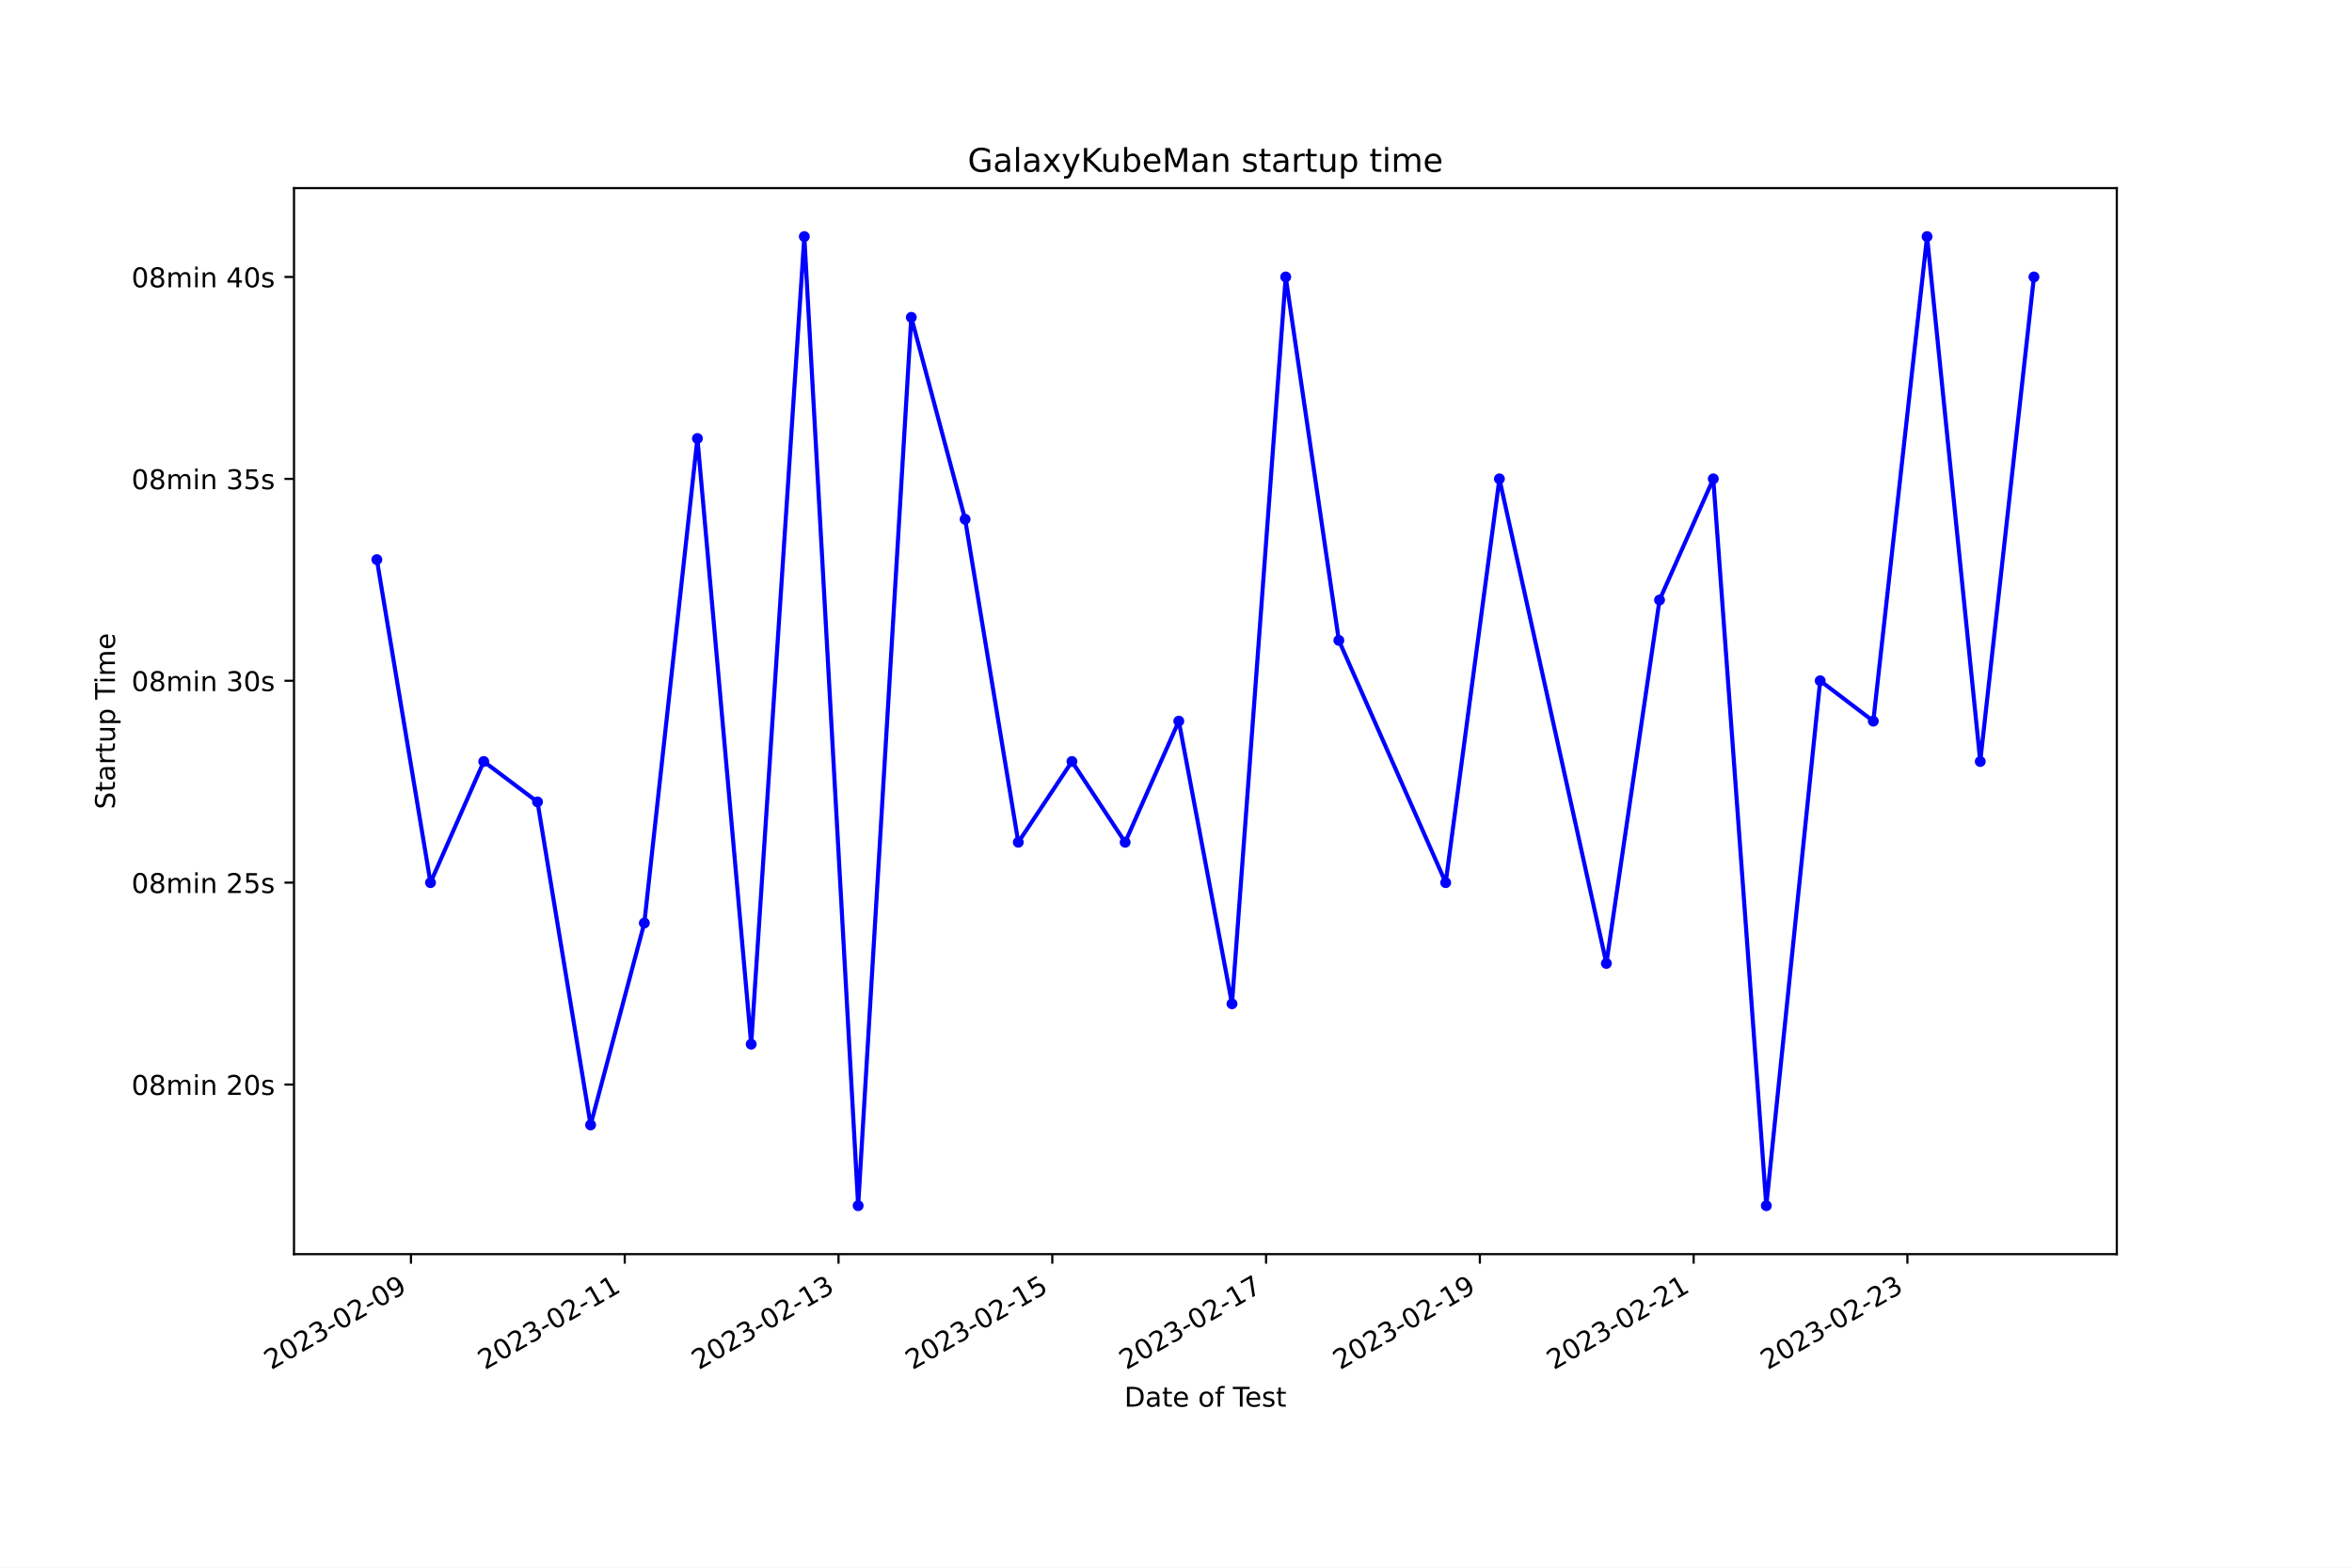
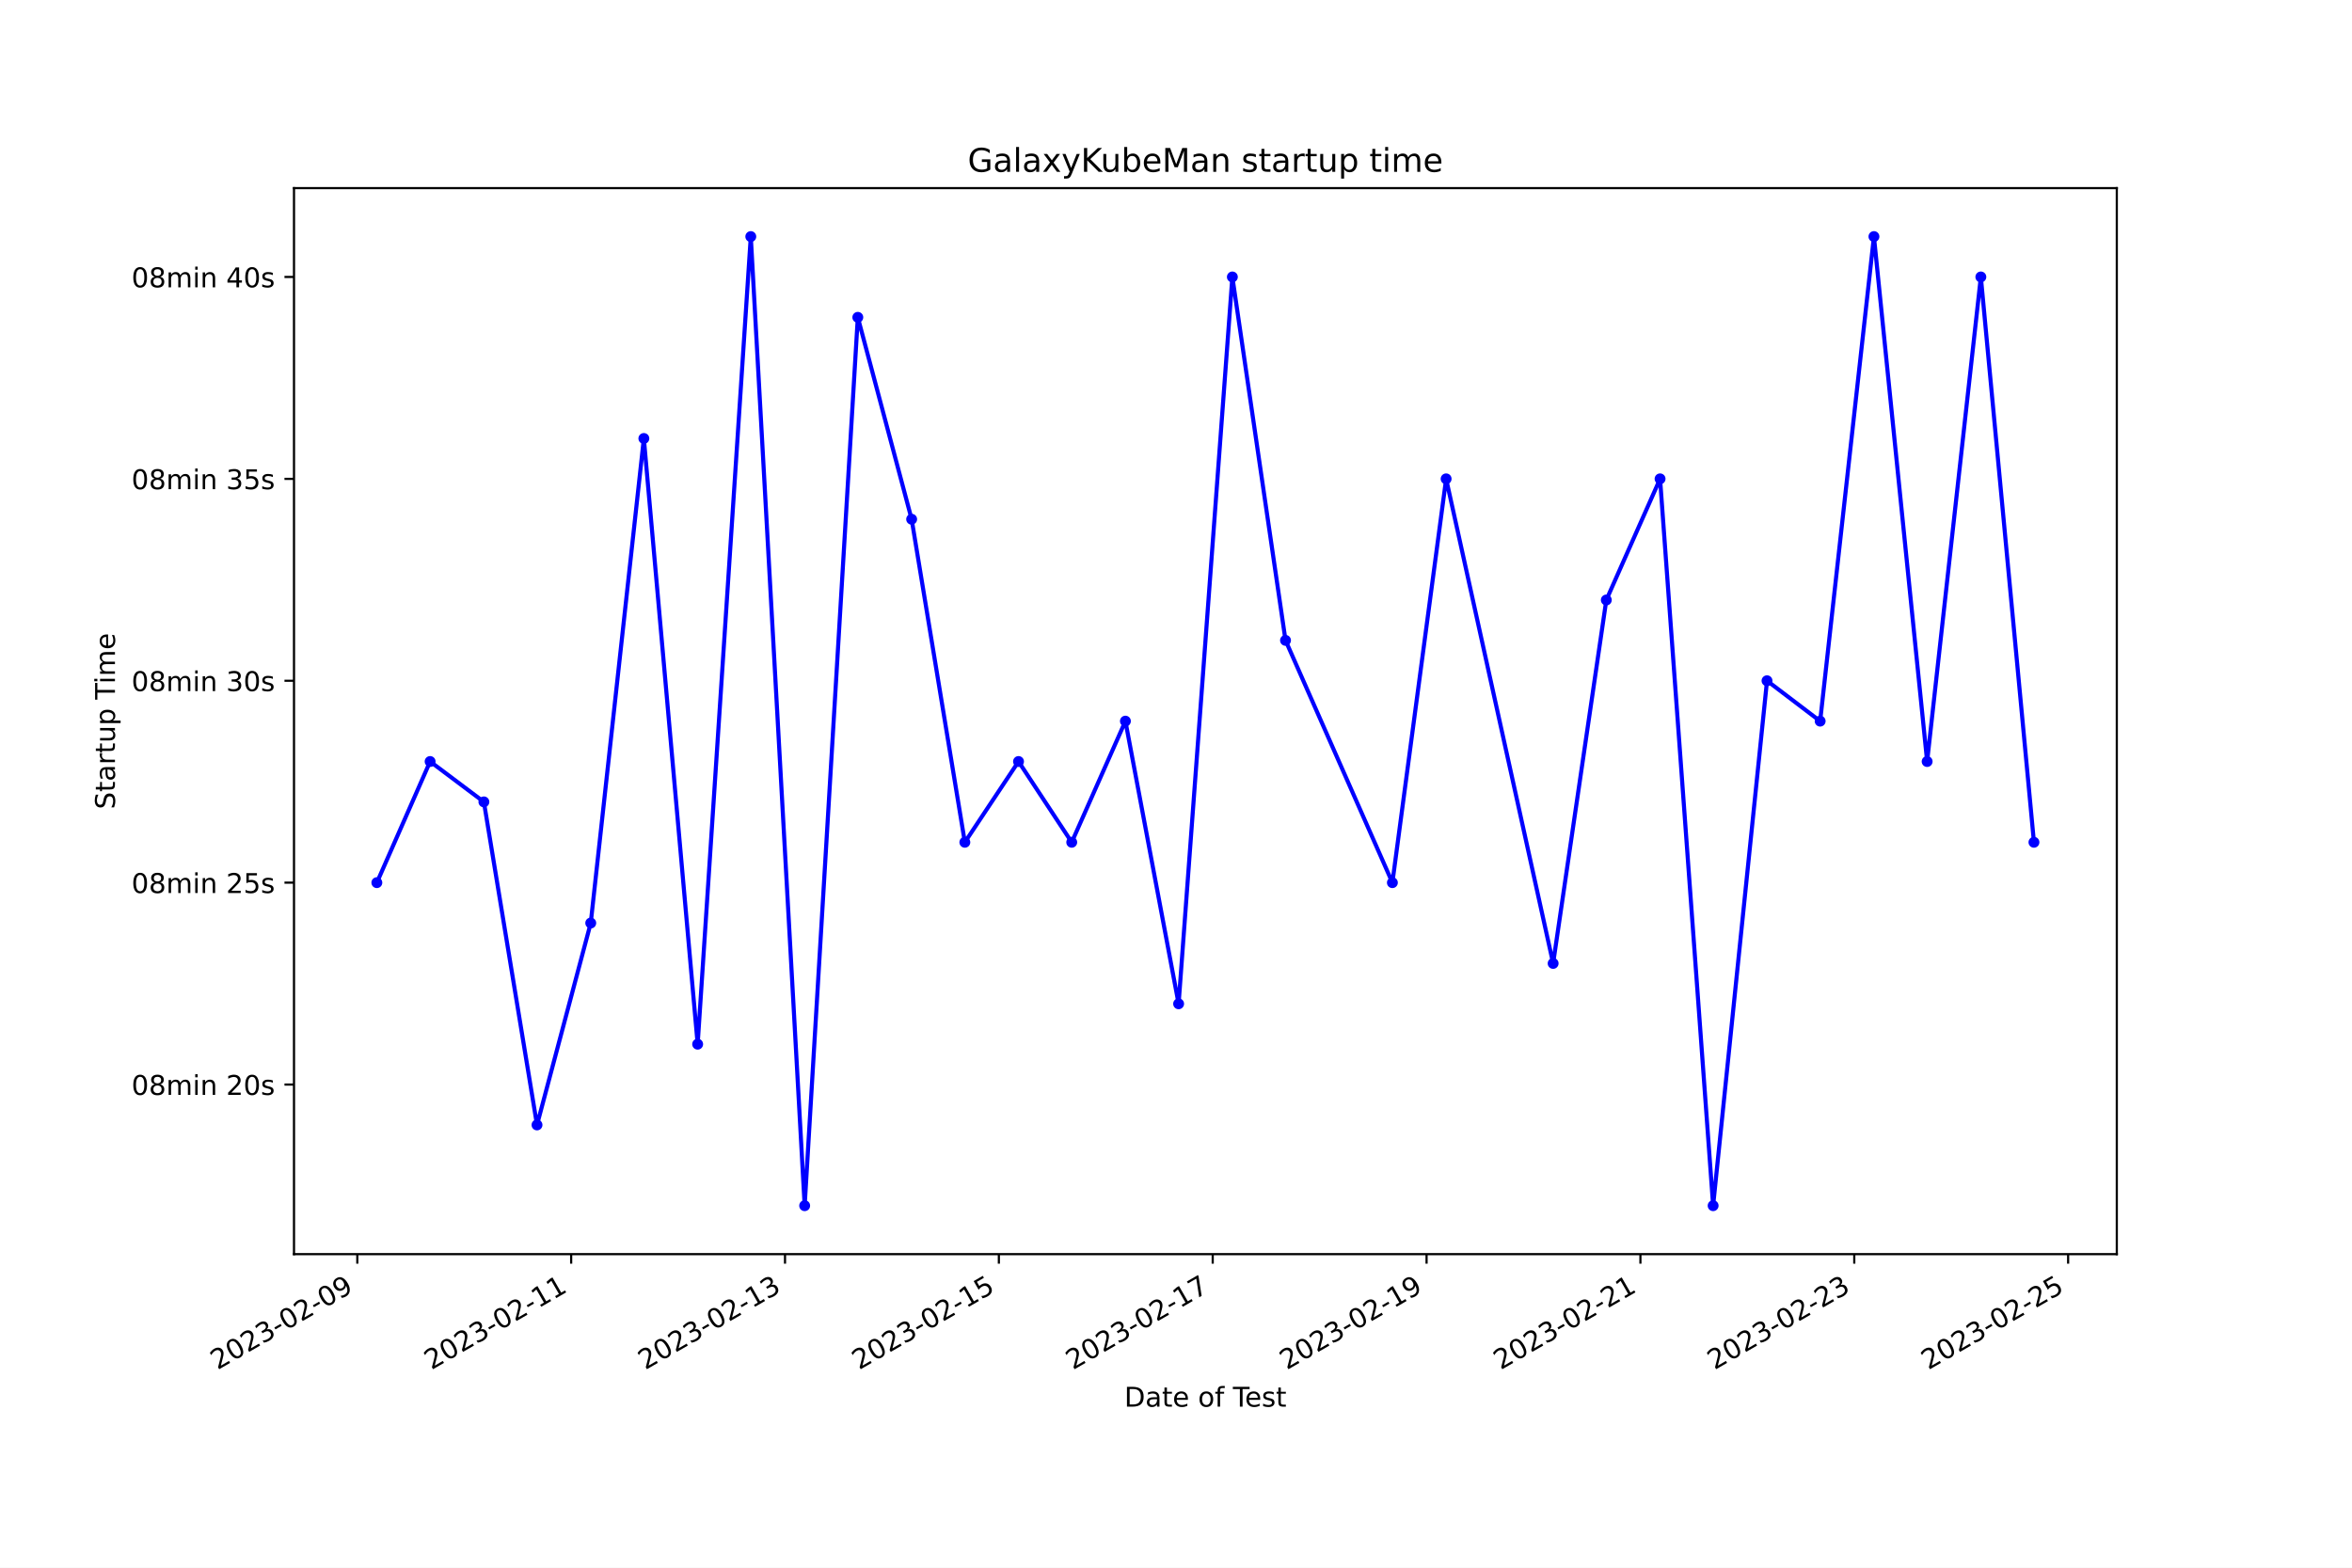
<svg xmlns="http://www.w3.org/2000/svg" xmlns:xlink="http://www.w3.org/1999/xlink" width="864pt" height="576pt" viewBox="0 0 864 576" version="1.1">
  <defs>
    <style type="text/css">*{stroke-linejoin: round; stroke-linecap: butt}</style>
  </defs>
  <g id="figure_1">
    <g id="patch_1">
      <path d="M 0 576  L 864 576  L 864 0  L 0 0  z " style="fill: #ffffff" />
    </g>
    <g id="axes_1">
      <g id="patch_2">
        <path d="M 108 460.8  L 777.6 460.8  L 777.6 69.12  L 108 69.12  z " style="fill: #ffffff" />
      </g>
      <g id="matplotlib.axis_1">
        <g id="xtick_1">
          <g id="line2d_1">
            <defs>
-               <path id="m31e9874e3c" d="M 0 0  L 0 3.5  " style="stroke: #000000; stroke-width: 0.8" />
+               <path id="mf40cdba081" d="M 0 0  L 0 3.5  " style="stroke: #000000; stroke-width: 0.8" />
            </defs>
            <g>
-               <use xlink:href="#m31e9874e3c" x="150.966" y="460.8" style="stroke: #000000; stroke-width: 0.8" />
+               <use xlink:href="#mf40cdba081" x="131.256" y="460.8" style="stroke: #000000; stroke-width: 0.8" />
            </g>
          </g>
          <g id="text_1">
-             <g transform="translate(99.59687 503.4383) rotate(-30) scale(0.1 -0.1)">
+             <g transform="translate(79.88667 503.4383) rotate(-30) scale(0.1 -0.1)">
              <defs>
                <path id="DejaVuSans-32" d="M 1228 531  L 3431 531  L 3431 0  L 469 0  L 469 531  Q 828 903 1448 1529  Q 2069 2156 2228 2338  Q 2531 2678 2651 2914  Q 2772 3150 2772 3378  Q 2772 3750 2511 3984  Q 2250 4219 1831 4219  Q 1534 4219 1204 4116  Q 875 4013 500 3803  L 500 4441  Q 881 4594 1212 4672  Q 1544 4750 1819 4750  Q 2544 4750 2975 4387  Q 3406 4025 3406 3419  Q 3406 3131 3298 2873  Q 3191 2616 2906 2266  Q 2828 2175 2409 1742  Q 1991 1309 1228 531  z " transform="scale(0.015625)" />
                <path id="DejaVuSans-30" d="M 2034 4250  Q 1547 4250 1301 3770  Q 1056 3291 1056 2328  Q 1056 1369 1301 889  Q 1547 409 2034 409  Q 2525 409 2770 889  Q 3016 1369 3016 2328  Q 3016 3291 2770 3770  Q 2525 4250 2034 4250  z M 2034 4750  Q 2819 4750 3233 4129  Q 3647 3509 3647 2328  Q 3647 1150 3233 529  Q 2819 -91 2034 -91  Q 1250 -91 836 529  Q 422 1150 422 2328  Q 422 3509 836 4129  Q 1250 4750 2034 4750  z " transform="scale(0.015625)" />
                <path id="DejaVuSans-33" d="M 2597 2516  Q 3050 2419 3304 2112  Q 3559 1806 3559 1356  Q 3559 666 3084 287  Q 2609 -91 1734 -91  Q 1441 -91 1130 -33  Q 819 25 488 141  L 488 750  Q 750 597 1062 519  Q 1375 441 1716 441  Q 2309 441 2620 675  Q 2931 909 2931 1356  Q 2931 1769 2642 2001  Q 2353 2234 1838 2234  L 1294 2234  L 1294 2753  L 1863 2753  Q 2328 2753 2575 2939  Q 2822 3125 2822 3475  Q 2822 3834 2567 4026  Q 2313 4219 1838 4219  Q 1578 4219 1281 4162  Q 984 4106 628 3988  L 628 4550  Q 988 4650 1302 4700  Q 1616 4750 1894 4750  Q 2613 4750 3031 4423  Q 3450 4097 3450 3541  Q 3450 3153 3228 2886  Q 3006 2619 2597 2516  z " transform="scale(0.015625)" />
                <path id="DejaVuSans-2d" d="M 313 2009  L 1997 2009  L 1997 1497  L 313 1497  L 313 2009  z " transform="scale(0.015625)" />
                <path id="DejaVuSans-39" d="M 703 97  L 703 672  Q 941 559 1184 500  Q 1428 441 1663 441  Q 2288 441 2617 861  Q 2947 1281 2994 2138  Q 2813 1869 2534 1725  Q 2256 1581 1919 1581  Q 1219 1581 811 2004  Q 403 2428 403 3163  Q 403 3881 828 4315  Q 1253 4750 1959 4750  Q 2769 4750 3195 4129  Q 3622 3509 3622 2328  Q 3622 1225 3098 567  Q 2575 -91 1691 -91  Q 1453 -91 1209 -44  Q 966 3 703 97  z M 1959 2075  Q 2384 2075 2632 2365  Q 2881 2656 2881 3163  Q 2881 3666 2632 3958  Q 2384 4250 1959 4250  Q 1534 4250 1286 3958  Q 1038 3666 1038 3163  Q 1038 2656 1286 2365  Q 1534 2075 1959 2075  z " transform="scale(0.015625)" />
              </defs>
              <use xlink:href="#DejaVuSans-32" />
              <use xlink:href="#DejaVuSans-30" x="63.623" />
              <use xlink:href="#DejaVuSans-32" x="127.246" />
              <use xlink:href="#DejaVuSans-33" x="190.869" />
              <use xlink:href="#DejaVuSans-2d" x="254.492" />
              <use xlink:href="#DejaVuSans-30" x="290.576" />
              <use xlink:href="#DejaVuSans-32" x="354.199" />
              <use xlink:href="#DejaVuSans-2d" x="417.822" />
              <use xlink:href="#DejaVuSans-30" x="453.906" />
              <use xlink:href="#DejaVuSans-39" x="517.529" />
            </g>
          </g>
        </g>
        <g id="xtick_2">
          <g id="line2d_2">
            <g>
-               <use xlink:href="#m31e9874e3c" x="229.497" y="460.8" style="stroke: #000000; stroke-width: 0.8" />
+               <use xlink:href="#mf40cdba081" x="209.814" y="460.8" style="stroke: #000000; stroke-width: 0.8" />
            </g>
          </g>
          <g id="text_2">
-             <g transform="translate(178.1278 503.4383) rotate(-30) scale(0.1 -0.1)">
+             <g transform="translate(158.4447 503.4383) rotate(-30) scale(0.1 -0.1)">
              <defs>
                <path id="DejaVuSans-31" d="M 794 531  L 1825 531  L 1825 4091  L 703 3866  L 703 4441  L 1819 4666  L 2450 4666  L 2450 531  L 3481 531  L 3481 0  L 794 0  L 794 531  z " transform="scale(0.015625)" />
              </defs>
              <use xlink:href="#DejaVuSans-32" />
              <use xlink:href="#DejaVuSans-30" x="63.623" />
              <use xlink:href="#DejaVuSans-32" x="127.246" />
              <use xlink:href="#DejaVuSans-33" x="190.869" />
              <use xlink:href="#DejaVuSans-2d" x="254.492" />
              <use xlink:href="#DejaVuSans-30" x="290.576" />
              <use xlink:href="#DejaVuSans-32" x="354.199" />
              <use xlink:href="#DejaVuSans-2d" x="417.822" />
              <use xlink:href="#DejaVuSans-31" x="453.906" />
              <use xlink:href="#DejaVuSans-31" x="517.529" />
            </g>
          </g>
        </g>
        <g id="xtick_3">
          <g id="line2d_3">
            <g>
-               <use xlink:href="#m31e9874e3c" x="308.028" y="460.8" style="stroke: #000000; stroke-width: 0.8" />
+               <use xlink:href="#mf40cdba081" x="288.372" y="460.8" style="stroke: #000000; stroke-width: 0.8" />
            </g>
          </g>
          <g id="text_3">
-             <g transform="translate(256.6588 503.4383) rotate(-30) scale(0.1 -0.1)">
+             <g transform="translate(237.0027 503.4383) rotate(-30) scale(0.1 -0.1)">
              <use xlink:href="#DejaVuSans-32" />
              <use xlink:href="#DejaVuSans-30" x="63.623" />
              <use xlink:href="#DejaVuSans-32" x="127.246" />
              <use xlink:href="#DejaVuSans-33" x="190.869" />
              <use xlink:href="#DejaVuSans-2d" x="254.492" />
              <use xlink:href="#DejaVuSans-30" x="290.576" />
              <use xlink:href="#DejaVuSans-32" x="354.199" />
              <use xlink:href="#DejaVuSans-2d" x="417.822" />
              <use xlink:href="#DejaVuSans-31" x="453.906" />
              <use xlink:href="#DejaVuSans-33" x="517.529" />
            </g>
          </g>
        </g>
        <g id="xtick_4">
          <g id="line2d_4">
            <g>
-               <use xlink:href="#m31e9874e3c" x="386.559" y="460.8" style="stroke: #000000; stroke-width: 0.8" />
+               <use xlink:href="#mf40cdba081" x="366.93" y="460.8" style="stroke: #000000; stroke-width: 0.8" />
            </g>
          </g>
          <g id="text_4">
-             <g transform="translate(335.1898 503.4383) rotate(-30) scale(0.1 -0.1)">
+             <g transform="translate(315.5607 503.4383) rotate(-30) scale(0.1 -0.1)">
              <defs>
                <path id="DejaVuSans-35" d="M 691 4666  L 3169 4666  L 3169 4134  L 1269 4134  L 1269 2991  Q 1406 3038 1543 3061  Q 1681 3084 1819 3084  Q 2600 3084 3056 2656  Q 3513 2228 3513 1497  Q 3513 744 3044 326  Q 2575 -91 1722 -91  Q 1428 -91 1123 -41  Q 819 9 494 109  L 494 744  Q 775 591 1075 516  Q 1375 441 1709 441  Q 2250 441 2565 725  Q 2881 1009 2881 1497  Q 2881 1984 2565 2268  Q 2250 2553 1709 2553  Q 1456 2553 1204 2497  Q 953 2441 691 2322  L 691 4666  z " transform="scale(0.015625)" />
              </defs>
              <use xlink:href="#DejaVuSans-32" />
              <use xlink:href="#DejaVuSans-30" x="63.623" />
              <use xlink:href="#DejaVuSans-32" x="127.246" />
              <use xlink:href="#DejaVuSans-33" x="190.869" />
              <use xlink:href="#DejaVuSans-2d" x="254.492" />
              <use xlink:href="#DejaVuSans-30" x="290.576" />
              <use xlink:href="#DejaVuSans-32" x="354.199" />
              <use xlink:href="#DejaVuSans-2d" x="417.822" />
              <use xlink:href="#DejaVuSans-31" x="453.906" />
              <use xlink:href="#DejaVuSans-35" x="517.529" />
            </g>
          </g>
        </g>
        <g id="xtick_5">
          <g id="line2d_5">
            <g>
-               <use xlink:href="#m31e9874e3c" x="465.09" y="460.8" style="stroke: #000000; stroke-width: 0.8" />
+               <use xlink:href="#mf40cdba081" x="445.488" y="460.8" style="stroke: #000000; stroke-width: 0.8" />
            </g>
          </g>
          <g id="text_5">
-             <g transform="translate(413.7208 503.4383) rotate(-30) scale(0.1 -0.1)">
+             <g transform="translate(394.1187 503.4383) rotate(-30) scale(0.1 -0.1)">
              <defs>
                <path id="DejaVuSans-37" d="M 525 4666  L 3525 4666  L 3525 4397  L 1831 0  L 1172 0  L 2766 4134  L 525 4134  L 525 4666  z " transform="scale(0.015625)" />
              </defs>
              <use xlink:href="#DejaVuSans-32" />
              <use xlink:href="#DejaVuSans-30" x="63.623" />
              <use xlink:href="#DejaVuSans-32" x="127.246" />
              <use xlink:href="#DejaVuSans-33" x="190.869" />
              <use xlink:href="#DejaVuSans-2d" x="254.492" />
              <use xlink:href="#DejaVuSans-30" x="290.576" />
              <use xlink:href="#DejaVuSans-32" x="354.199" />
              <use xlink:href="#DejaVuSans-2d" x="417.822" />
              <use xlink:href="#DejaVuSans-31" x="453.906" />
              <use xlink:href="#DejaVuSans-37" x="517.529" />
            </g>
          </g>
        </g>
        <g id="xtick_6">
          <g id="line2d_6">
            <g>
-               <use xlink:href="#m31e9874e3c" x="543.621" y="460.8" style="stroke: #000000; stroke-width: 0.8" />
+               <use xlink:href="#mf40cdba081" x="524.046" y="460.8" style="stroke: #000000; stroke-width: 0.8" />
            </g>
          </g>
          <g id="text_6">
-             <g transform="translate(492.2517 503.4383) rotate(-30) scale(0.1 -0.1)">
+             <g transform="translate(472.6767 503.4383) rotate(-30) scale(0.1 -0.1)">
              <use xlink:href="#DejaVuSans-32" />
              <use xlink:href="#DejaVuSans-30" x="63.623" />
              <use xlink:href="#DejaVuSans-32" x="127.246" />
              <use xlink:href="#DejaVuSans-33" x="190.869" />
              <use xlink:href="#DejaVuSans-2d" x="254.492" />
              <use xlink:href="#DejaVuSans-30" x="290.576" />
              <use xlink:href="#DejaVuSans-32" x="354.199" />
              <use xlink:href="#DejaVuSans-2d" x="417.822" />
              <use xlink:href="#DejaVuSans-31" x="453.906" />
              <use xlink:href="#DejaVuSans-39" x="517.529" />
            </g>
          </g>
        </g>
        <g id="xtick_7">
          <g id="line2d_7">
            <g>
-               <use xlink:href="#m31e9874e3c" x="622.152" y="460.8" style="stroke: #000000; stroke-width: 0.8" />
+               <use xlink:href="#mf40cdba081" x="602.604" y="460.8" style="stroke: #000000; stroke-width: 0.8" />
            </g>
          </g>
          <g id="text_7">
-             <g transform="translate(570.7827 503.4383) rotate(-30) scale(0.1 -0.1)">
+             <g transform="translate(551.2347 503.4383) rotate(-30) scale(0.1 -0.1)">
              <use xlink:href="#DejaVuSans-32" />
              <use xlink:href="#DejaVuSans-30" x="63.623" />
              <use xlink:href="#DejaVuSans-32" x="127.246" />
              <use xlink:href="#DejaVuSans-33" x="190.869" />
              <use xlink:href="#DejaVuSans-2d" x="254.492" />
              <use xlink:href="#DejaVuSans-30" x="290.576" />
              <use xlink:href="#DejaVuSans-32" x="354.199" />
              <use xlink:href="#DejaVuSans-2d" x="417.822" />
              <use xlink:href="#DejaVuSans-32" x="453.906" />
              <use xlink:href="#DejaVuSans-31" x="517.529" />
            </g>
          </g>
        </g>
        <g id="xtick_8">
          <g id="line2d_8">
            <g>
-               <use xlink:href="#m31e9874e3c" x="700.683" y="460.8" style="stroke: #000000; stroke-width: 0.8" />
+               <use xlink:href="#mf40cdba081" x="681.162" y="460.8" style="stroke: #000000; stroke-width: 0.8" />
            </g>
          </g>
          <g id="text_8">
-             <g transform="translate(649.3137 503.4383) rotate(-30) scale(0.1 -0.1)">
+             <g transform="translate(629.7927 503.4383) rotate(-30) scale(0.1 -0.1)">
              <use xlink:href="#DejaVuSans-32" />
              <use xlink:href="#DejaVuSans-30" x="63.623" />
              <use xlink:href="#DejaVuSans-32" x="127.246" />
              <use xlink:href="#DejaVuSans-33" x="190.869" />
              <use xlink:href="#DejaVuSans-2d" x="254.492" />
              <use xlink:href="#DejaVuSans-30" x="290.576" />
              <use xlink:href="#DejaVuSans-32" x="354.199" />
              <use xlink:href="#DejaVuSans-2d" x="417.822" />
              <use xlink:href="#DejaVuSans-32" x="453.906" />
              <use xlink:href="#DejaVuSans-33" x="517.529" />
            </g>
          </g>
        </g>
-         <g id="text_9">
+         <g id="xtick_9">
+           <g id="line2d_9">
+             <g>
+               <use xlink:href="#mf40cdba081" x="759.72" y="460.8" style="stroke: #000000; stroke-width: 0.8" />
+             </g>
+           </g>
+           <g id="text_9">
+             <g transform="translate(708.3507 503.4383) rotate(-30) scale(0.1 -0.1)">
+               <use xlink:href="#DejaVuSans-32" />
+               <use xlink:href="#DejaVuSans-30" x="63.623" />
+               <use xlink:href="#DejaVuSans-32" x="127.246" />
+               <use xlink:href="#DejaVuSans-33" x="190.869" />
+               <use xlink:href="#DejaVuSans-2d" x="254.492" />
+               <use xlink:href="#DejaVuSans-30" x="290.576" />
+               <use xlink:href="#DejaVuSans-32" x="354.199" />
+               <use xlink:href="#DejaVuSans-2d" x="417.822" />
+               <use xlink:href="#DejaVuSans-32" x="453.906" />
+               <use xlink:href="#DejaVuSans-35" x="517.529" />
+             </g>
+           </g>
+         </g>
+         <g id="text_10">
          <g transform="translate(413.0063 516.8378) scale(0.1 -0.1)">
            <defs>
              <path id="DejaVuSans-44" d="M 1259 4147  L 1259 519  L 2022 519  Q 2988 519 3436 956  Q 3884 1394 3884 2338  Q 3884 3275 3436 3711  Q 2988 4147 2022 4147  L 1259 4147  z M 628 4666  L 1925 4666  Q 3281 4666 3915 4102  Q 4550 3538 4550 2338  Q 4550 1131 3912 565  Q 3275 0 1925 0  L 628 0  L 628 4666  z " transform="scale(0.015625)" />
              <path id="DejaVuSans-61" d="M 2194 1759  Q 1497 1759 1228 1600  Q 959 1441 959 1056  Q 959 750 1161 570  Q 1363 391 1709 391  Q 2188 391 2477 730  Q 2766 1069 2766 1631  L 2766 1759  L 2194 1759  z M 3341 1997  L 3341 0  L 2766 0  L 2766 531  Q 2569 213 2275 61  Q 1981 -91 1556 -91  Q 1019 -91 701 211  Q 384 513 384 1019  Q 384 1609 779 1909  Q 1175 2209 1959 2209  L 2766 2209  L 2766 2266  Q 2766 2663 2505 2880  Q 2244 3097 1772 3097  Q 1472 3097 1187 3025  Q 903 2953 641 2809  L 641 3341  Q 956 3463 1253 3523  Q 1550 3584 1831 3584  Q 2591 3584 2966 3190  Q 3341 2797 3341 1997  z " transform="scale(0.015625)" />
              <path id="DejaVuSans-74" d="M 1172 4494  L 1172 3500  L 2356 3500  L 2356 3053  L 1172 3053  L 1172 1153  Q 1172 725 1289 603  Q 1406 481 1766 481  L 2356 481  L 2356 0  L 1766 0  Q 1100 0 847 248  Q 594 497 594 1153  L 594 3053  L 172 3053  L 172 3500  L 594 3500  L 594 4494  L 1172 4494  z " transform="scale(0.015625)" />
              <path id="DejaVuSans-65" d="M 3597 1894  L 3597 1613  L 953 1613  Q 991 1019 1311 708  Q 1631 397 2203 397  Q 2534 397 2845 478  Q 3156 559 3463 722  L 3463 178  Q 3153 47 2828 -22  Q 2503 -91 2169 -91  Q 1331 -91 842 396  Q 353 884 353 1716  Q 353 2575 817 3079  Q 1281 3584 2069 3584  Q 2775 3584 3186 3129  Q 3597 2675 3597 1894  z M 3022 2063  Q 3016 2534 2758 2815  Q 2500 3097 2075 3097  Q 1594 3097 1305 2825  Q 1016 2553 972 2059  L 3022 2063  z " transform="scale(0.015625)" />
              <path id="DejaVuSans-20" transform="scale(0.015625)" />
              <path id="DejaVuSans-6f" d="M 1959 3097  Q 1497 3097 1228 2736  Q 959 2375 959 1747  Q 959 1119 1226 758  Q 1494 397 1959 397  Q 2419 397 2687 759  Q 2956 1122 2956 1747  Q 2956 2369 2687 2733  Q 2419 3097 1959 3097  z M 1959 3584  Q 2709 3584 3137 3096  Q 3566 2609 3566 1747  Q 3566 888 3137 398  Q 2709 -91 1959 -91  Q 1206 -91 779 398  Q 353 888 353 1747  Q 353 2609 779 3096  Q 1206 3584 1959 3584  z " transform="scale(0.015625)" />
              <path id="DejaVuSans-66" d="M 2375 4863  L 2375 4384  L 1825 4384  Q 1516 4384 1395 4259  Q 1275 4134 1275 3809  L 1275 3500  L 2222 3500  L 2222 3053  L 1275 3053  L 1275 0  L 697 0  L 697 3053  L 147 3053  L 147 3500  L 697 3500  L 697 3744  Q 697 4328 969 4595  Q 1241 4863 1831 4863  L 2375 4863  z " transform="scale(0.015625)" />
              <path id="DejaVuSans-54" d="M -19 4666  L 3928 4666  L 3928 4134  L 2272 4134  L 2272 0  L 1638 0  L 1638 4134  L -19 4134  L -19 4666  z " transform="scale(0.015625)" />
              <path id="DejaVuSans-73" d="M 2834 3397  L 2834 2853  Q 2591 2978 2328 3040  Q 2066 3103 1784 3103  Q 1356 3103 1142 2972  Q 928 2841 928 2578  Q 928 2378 1081 2264  Q 1234 2150 1697 2047  L 1894 2003  Q 2506 1872 2764 1633  Q 3022 1394 3022 966  Q 3022 478 2636 193  Q 2250 -91 1575 -91  Q 1294 -91 989 -36  Q 684 19 347 128  L 347 722  Q 666 556 975 473  Q 1284 391 1588 391  Q 1994 391 2212 530  Q 2431 669 2431 922  Q 2431 1156 2273 1281  Q 2116 1406 1581 1522  L 1381 1569  Q 847 1681 609 1914  Q 372 2147 372 2553  Q 372 3047 722 3315  Q 1072 3584 1716 3584  Q 2034 3584 2315 3537  Q 2597 3491 2834 3397  z " transform="scale(0.015625)" />
            </defs>
            <use xlink:href="#DejaVuSans-44" />
            <use xlink:href="#DejaVuSans-61" x="77.002" />
            <use xlink:href="#DejaVuSans-74" x="138.281" />
            <use xlink:href="#DejaVuSans-65" x="177.49" />
            <use xlink:href="#DejaVuSans-20" x="239.014" />
            <use xlink:href="#DejaVuSans-6f" x="270.801" />
            <use xlink:href="#DejaVuSans-66" x="331.982" />
            <use xlink:href="#DejaVuSans-20" x="367.188" />
            <use xlink:href="#DejaVuSans-54" x="398.975" />
            <use xlink:href="#DejaVuSans-65" x="443.059" />
            <use xlink:href="#DejaVuSans-73" x="504.582" />
            <use xlink:href="#DejaVuSans-74" x="556.682" />
          </g>
        </g>
      </g>
      <g id="matplotlib.axis_2">
        <g id="ytick_1">
-           <g id="line2d_9">
+           <g id="line2d_10">
            <defs>
-               <path id="m815f6b5ebd" d="M 0 0  L -3.5 0  " style="stroke: #000000; stroke-width: 0.8" />
+               <path id="m4cb5de603f" d="M 0 0  L -3.5 0  " style="stroke: #000000; stroke-width: 0.8" />
            </defs>
            <g>
-               <use xlink:href="#m815f6b5ebd" x="108" y="398.487" style="stroke: #000000; stroke-width: 0.8" />
-             </g>
-           </g>
-           <g id="text_10">
+               <use xlink:href="#m4cb5de603f" x="108" y="398.487" style="stroke: #000000; stroke-width: 0.8" />
+             </g>
+           </g>
+           <g id="text_11">
            <g transform="translate(48.30625 402.2865) scale(0.1 -0.1)">
              <defs>
                <path id="DejaVuSans-38" d="M 2034 2216  Q 1584 2216 1326 1975  Q 1069 1734 1069 1313  Q 1069 891 1326 650  Q 1584 409 2034 409  Q 2484 409 2743 651  Q 3003 894 3003 1313  Q 3003 1734 2745 1975  Q 2488 2216 2034 2216  z M 1403 2484  Q 997 2584 770 2862  Q 544 3141 544 3541  Q 544 4100 942 4425  Q 1341 4750 2034 4750  Q 2731 4750 3128 4425  Q 3525 4100 3525 3541  Q 3525 3141 3298 2862  Q 3072 2584 2669 2484  Q 3125 2378 3379 2068  Q 3634 1759 3634 1313  Q 3634 634 3220 271  Q 2806 -91 2034 -91  Q 1263 -91 848 271  Q 434 634 434 1313  Q 434 1759 690 2068  Q 947 2378 1403 2484  z M 1172 3481  Q 1172 3119 1398 2916  Q 1625 2713 2034 2713  Q 2441 2713 2670 2916  Q 2900 3119 2900 3481  Q 2900 3844 2670 4047  Q 2441 4250 2034 4250  Q 1625 4250 1398 4047  Q 1172 3844 1172 3481  z " transform="scale(0.015625)" />
                <path id="DejaVuSans-6d" d="M 3328 2828  Q 3544 3216 3844 3400  Q 4144 3584 4550 3584  Q 5097 3584 5394 3201  Q 5691 2819 5691 2113  L 5691 0  L 5113 0  L 5113 2094  Q 5113 2597 4934 2840  Q 4756 3084 4391 3084  Q 3944 3084 3684 2787  Q 3425 2491 3425 1978  L 3425 0  L 2847 0  L 2847 2094  Q 2847 2600 2669 2842  Q 2491 3084 2119 3084  Q 1678 3084 1418 2786  Q 1159 2488 1159 1978  L 1159 0  L 581 0  L 581 3500  L 1159 3500  L 1159 2956  Q 1356 3278 1631 3431  Q 1906 3584 2284 3584  Q 2666 3584 2933 3390  Q 3200 3197 3328 2828  z " transform="scale(0.015625)" />
                <path id="DejaVuSans-69" d="M 603 3500  L 1178 3500  L 1178 0  L 603 0  L 603 3500  z M 603 4863  L 1178 4863  L 1178 4134  L 603 4134  L 603 4863  z " transform="scale(0.015625)" />
                <path id="DejaVuSans-6e" d="M 3513 2113  L 3513 0  L 2938 0  L 2938 2094  Q 2938 2591 2744 2837  Q 2550 3084 2163 3084  Q 1697 3084 1428 2787  Q 1159 2491 1159 1978  L 1159 0  L 581 0  L 581 3500  L 1159 3500  L 1159 2956  Q 1366 3272 1645 3428  Q 1925 3584 2291 3584  Q 2894 3584 3203 3211  Q 3513 2838 3513 2113  z " transform="scale(0.015625)" />
              </defs>
              <use xlink:href="#DejaVuSans-30" />
              <use xlink:href="#DejaVuSans-38" x="63.623" />
              <use xlink:href="#DejaVuSans-6d" x="127.246" />
              <use xlink:href="#DejaVuSans-69" x="224.658" />
              <use xlink:href="#DejaVuSans-6e" x="252.441" />
              <use xlink:href="#DejaVuSans-20" x="315.82" />
              <use xlink:href="#DejaVuSans-32" x="347.607" />
              <use xlink:href="#DejaVuSans-30" x="411.23" />
              <use xlink:href="#DejaVuSans-73" x="474.854" />
            </g>
          </g>
        </g>
        <g id="ytick_2">
-           <g id="line2d_10">
-             <g>
-               <use xlink:href="#m815f6b5ebd" x="108" y="324.305" style="stroke: #000000; stroke-width: 0.8" />
-             </g>
-           </g>
-           <g id="text_11">
+           <g id="line2d_11">
+             <g>
+               <use xlink:href="#m4cb5de603f" x="108" y="324.305" style="stroke: #000000; stroke-width: 0.8" />
+             </g>
+           </g>
+           <g id="text_12">
            <g transform="translate(48.30625 328.1047) scale(0.1 -0.1)">
              <use xlink:href="#DejaVuSans-30" />
              <use xlink:href="#DejaVuSans-38" x="63.623" />
              <use xlink:href="#DejaVuSans-6d" x="127.246" />
              <use xlink:href="#DejaVuSans-69" x="224.658" />
              <use xlink:href="#DejaVuSans-6e" x="252.441" />
              <use xlink:href="#DejaVuSans-20" x="315.82" />
              <use xlink:href="#DejaVuSans-32" x="347.607" />
              <use xlink:href="#DejaVuSans-35" x="411.23" />
              <use xlink:href="#DejaVuSans-73" x="474.854" />
            </g>
          </g>
        </g>
        <g id="ytick_3">
-           <g id="line2d_11">
-             <g>
-               <use xlink:href="#m815f6b5ebd" x="108" y="250.124" style="stroke: #000000; stroke-width: 0.8" />
-             </g>
-           </g>
-           <g id="text_12">
+           <g id="line2d_12">
+             <g>
+               <use xlink:href="#m4cb5de603f" x="108" y="250.124" style="stroke: #000000; stroke-width: 0.8" />
+             </g>
+           </g>
+           <g id="text_13">
            <g transform="translate(48.30625 253.9228) scale(0.1 -0.1)">
              <use xlink:href="#DejaVuSans-30" />
              <use xlink:href="#DejaVuSans-38" x="63.623" />
              <use xlink:href="#DejaVuSans-6d" x="127.246" />
              <use xlink:href="#DejaVuSans-69" x="224.658" />
              <use xlink:href="#DejaVuSans-6e" x="252.441" />
              <use xlink:href="#DejaVuSans-20" x="315.82" />
              <use xlink:href="#DejaVuSans-33" x="347.607" />
              <use xlink:href="#DejaVuSans-30" x="411.23" />
              <use xlink:href="#DejaVuSans-73" x="474.854" />
            </g>
          </g>
        </g>
        <g id="ytick_4">
-           <g id="line2d_12">
-             <g>
-               <use xlink:href="#m815f6b5ebd" x="108" y="175.942" style="stroke: #000000; stroke-width: 0.8" />
-             </g>
-           </g>
-           <g id="text_13">
+           <g id="line2d_13">
+             <g>
+               <use xlink:href="#m4cb5de603f" x="108" y="175.942" style="stroke: #000000; stroke-width: 0.8" />
+             </g>
+           </g>
+           <g id="text_14">
            <g transform="translate(48.30625 179.741) scale(0.1 -0.1)">
              <use xlink:href="#DejaVuSans-30" />
              <use xlink:href="#DejaVuSans-38" x="63.623" />
              <use xlink:href="#DejaVuSans-6d" x="127.246" />
              <use xlink:href="#DejaVuSans-69" x="224.658" />
              <use xlink:href="#DejaVuSans-6e" x="252.441" />
              <use xlink:href="#DejaVuSans-20" x="315.82" />
              <use xlink:href="#DejaVuSans-33" x="347.607" />
              <use xlink:href="#DejaVuSans-35" x="411.23" />
              <use xlink:href="#DejaVuSans-73" x="474.854" />
            </g>
          </g>
        </g>
        <g id="ytick_5">
-           <g id="line2d_13">
-             <g>
-               <use xlink:href="#m815f6b5ebd" x="108" y="101.76" style="stroke: #000000; stroke-width: 0.8" />
-             </g>
-           </g>
-           <g id="text_14">
+           <g id="line2d_14">
+             <g>
+               <use xlink:href="#m4cb5de603f" x="108" y="101.76" style="stroke: #000000; stroke-width: 0.8" />
+             </g>
+           </g>
+           <g id="text_15">
            <g transform="translate(48.30625 105.5592) scale(0.1 -0.1)">
              <defs>
                <path id="DejaVuSans-34" d="M 2419 4116  L 825 1625  L 2419 1625  L 2419 4116  z M 2253 4666  L 3047 4666  L 3047 1625  L 3713 1625  L 3713 1100  L 3047 1100  L 3047 0  L 2419 0  L 2419 1100  L 313 1100  L 313 1709  L 2253 4666  z " transform="scale(0.015625)" />
              </defs>
              <use xlink:href="#DejaVuSans-30" />
              <use xlink:href="#DejaVuSans-38" x="63.623" />
              <use xlink:href="#DejaVuSans-6d" x="127.246" />
              <use xlink:href="#DejaVuSans-69" x="224.658" />
              <use xlink:href="#DejaVuSans-6e" x="252.441" />
              <use xlink:href="#DejaVuSans-20" x="315.82" />
              <use xlink:href="#DejaVuSans-34" x="347.607" />
              <use xlink:href="#DejaVuSans-30" x="411.23" />
              <use xlink:href="#DejaVuSans-73" x="474.854" />
            </g>
          </g>
        </g>
-         <g id="text_15">
+         <g id="text_16">
          <g transform="translate(42.22656 297.3397) rotate(-90) scale(0.1 -0.1)">
            <defs>
              <path id="DejaVuSans-53" d="M 3425 4513  L 3425 3897  Q 3066 4069 2747 4153  Q 2428 4238 2131 4238  Q 1616 4238 1336 4038  Q 1056 3838 1056 3469  Q 1056 3159 1242 3001  Q 1428 2844 1947 2747  L 2328 2669  Q 3034 2534 3370 2195  Q 3706 1856 3706 1288  Q 3706 609 3251 259  Q 2797 -91 1919 -91  Q 1588 -91 1214 -16  Q 841 59 441 206  L 441 856  Q 825 641 1194 531  Q 1563 422 1919 422  Q 2459 422 2753 634  Q 3047 847 3047 1241  Q 3047 1584 2836 1778  Q 2625 1972 2144 2069  L 1759 2144  Q 1053 2284 737 2584  Q 422 2884 422 3419  Q 422 4038 858 4394  Q 1294 4750 2059 4750  Q 2388 4750 2728 4690  Q 3069 4631 3425 4513  z " transform="scale(0.015625)" />
              <path id="DejaVuSans-72" d="M 2631 2963  Q 2534 3019 2420 3045  Q 2306 3072 2169 3072  Q 1681 3072 1420 2755  Q 1159 2438 1159 1844  L 1159 0  L 581 0  L 581 3500  L 1159 3500  L 1159 2956  Q 1341 3275 1631 3429  Q 1922 3584 2338 3584  Q 2397 3584 2469 3576  Q 2541 3569 2628 3553  L 2631 2963  z " transform="scale(0.015625)" />
              <path id="DejaVuSans-75" d="M 544 1381  L 544 3500  L 1119 3500  L 1119 1403  Q 1119 906 1312 657  Q 1506 409 1894 409  Q 2359 409 2629 706  Q 2900 1003 2900 1516  L 2900 3500  L 3475 3500  L 3475 0  L 2900 0  L 2900 538  Q 2691 219 2414 64  Q 2138 -91 1772 -91  Q 1169 -91 856 284  Q 544 659 544 1381  z M 1991 3584  L 1991 3584  z " transform="scale(0.015625)" />
              <path id="DejaVuSans-70" d="M 1159 525  L 1159 -1331  L 581 -1331  L 581 3500  L 1159 3500  L 1159 2969  Q 1341 3281 1617 3432  Q 1894 3584 2278 3584  Q 2916 3584 3314 3078  Q 3713 2572 3713 1747  Q 3713 922 3314 415  Q 2916 -91 2278 -91  Q 1894 -91 1617 61  Q 1341 213 1159 525  z M 3116 1747  Q 3116 2381 2855 2742  Q 2594 3103 2138 3103  Q 1681 3103 1420 2742  Q 1159 2381 1159 1747  Q 1159 1113 1420 752  Q 1681 391 2138 391  Q 2594 391 2855 752  Q 3116 1113 3116 1747  z " transform="scale(0.015625)" />
            </defs>
            <use xlink:href="#DejaVuSans-53" />
            <use xlink:href="#DejaVuSans-74" x="63.477" />
            <use xlink:href="#DejaVuSans-61" x="102.686" />
            <use xlink:href="#DejaVuSans-72" x="163.965" />
            <use xlink:href="#DejaVuSans-74" x="205.078" />
            <use xlink:href="#DejaVuSans-75" x="244.287" />
            <use xlink:href="#DejaVuSans-70" x="307.666" />
            <use xlink:href="#DejaVuSans-20" x="371.143" />
            <use xlink:href="#DejaVuSans-54" x="402.93" />
            <use xlink:href="#DejaVuSans-69" x="460.889" />
            <use xlink:href="#DejaVuSans-6d" x="488.672" />
            <use xlink:href="#DejaVuSans-65" x="586.084" />
          </g>
        </g>
      </g>
-       <g id="line2d_14">
-         <path d="M 747.164 101.76  L 727.44 279.796  L 707.903 86.924  L 688.154 264.96  L 668.639 250.124  L 648.851 442.996  L 629.369 175.942  L 609.627 220.451  L 590.098 353.978  L 550.805 175.942  L 531.068 324.305  L 491.823 235.287  L 472.304 101.76  L 452.567 368.815  L 433.03 264.96  L 413.319 309.469  L 393.777 279.796  L 374.067 309.469  L 354.53 190.778  L 334.761 116.596  L 315.245 442.996  L 295.461 86.924  L 275.949 383.651  L 256.193 161.105  L 236.69 339.142  L 216.956 413.324  L 197.448 294.633  L 177.705 279.796  L 158.144 324.305  L 138.436 205.615  " clip-path="url(#pd084db45ce)" style="fill: none; stroke: #0000ff; stroke-width: 1.5; stroke-linecap: square" />
+       <g id="line2d_15">
+         <path d="M 747.164 309.469  L 727.659 101.76  L 707.929 279.796  L 688.385 86.924  L 668.629 264.96  L 649.107 250.124  L 629.313 442.996  L 609.823 175.942  L 590.075 220.451  L 570.539 353.978  L 531.232 175.942  L 511.489 324.305  L 472.23 235.287  L 452.705 101.76  L 432.961 368.815  L 413.417 264.96  L 393.699 309.469  L 374.151 279.796  L 354.433 309.469  L 334.89 190.778  L 315.114 116.596  L 295.591 442.996  L 275.801 86.924  L 256.282 383.651  L 236.519 161.105  L 217.009 339.142  L 197.269 413.324  L 177.754 294.633  L 158.004 279.796  L 138.436 324.305  " clip-path="url(#pf860424b9f)" style="fill: none; stroke: #0000ff; stroke-width: 1.5; stroke-linecap: square" />
        <defs>
-           <path id="m9c1c949fdb" d="M 0 1.5  C 0.398 1.5 0.779 1.342 1.061 1.061  C 1.342 0.779 1.5 0.398 1.5 0  C 1.5 -0.398 1.342 -0.779 1.061 -1.061  C 0.779 -1.342 0.398 -1.5 0 -1.5  C -0.398 -1.5 -0.779 -1.342 -1.061 -1.061  C -1.342 -0.779 -1.5 -0.398 -1.5 0  C -1.5 0.398 -1.342 0.779 -1.061 1.061  C -0.779 1.342 -0.398 1.5 0 1.5  z " style="stroke: #0000ff" />
+           <path id="m776371cf34" d="M 0 1.5  C 0.398 1.5 0.779 1.342 1.061 1.061  C 1.342 0.779 1.5 0.398 1.5 0  C 1.5 -0.398 1.342 -0.779 1.061 -1.061  C 0.779 -1.342 0.398 -1.5 0 -1.5  C -0.398 -1.5 -0.779 -1.342 -1.061 -1.061  C -1.342 -0.779 -1.5 -0.398 -1.5 0  C -1.5 0.398 -1.342 0.779 -1.061 1.061  C -0.779 1.342 -0.398 1.5 0 1.5  z " style="stroke: #0000ff" />
        </defs>
-         <g clip-path="url(#pd084db45ce)">
-           <use xlink:href="#m9c1c949fdb" x="747.164" y="101.76" style="fill: #0000ff; stroke: #0000ff" />
-           <use xlink:href="#m9c1c949fdb" x="727.44" y="279.796" style="fill: #0000ff; stroke: #0000ff" />
-           <use xlink:href="#m9c1c949fdb" x="707.903" y="86.924" style="fill: #0000ff; stroke: #0000ff" />
-           <use xlink:href="#m9c1c949fdb" x="688.154" y="264.96" style="fill: #0000ff; stroke: #0000ff" />
-           <use xlink:href="#m9c1c949fdb" x="668.639" y="250.124" style="fill: #0000ff; stroke: #0000ff" />
-           <use xlink:href="#m9c1c949fdb" x="648.851" y="442.996" style="fill: #0000ff; stroke: #0000ff" />
-           <use xlink:href="#m9c1c949fdb" x="629.369" y="175.942" style="fill: #0000ff; stroke: #0000ff" />
-           <use xlink:href="#m9c1c949fdb" x="609.627" y="220.451" style="fill: #0000ff; stroke: #0000ff" />
-           <use xlink:href="#m9c1c949fdb" x="590.098" y="353.978" style="fill: #0000ff; stroke: #0000ff" />
-           <use xlink:href="#m9c1c949fdb" x="550.805" y="175.942" style="fill: #0000ff; stroke: #0000ff" />
-           <use xlink:href="#m9c1c949fdb" x="531.068" y="324.305" style="fill: #0000ff; stroke: #0000ff" />
-           <use xlink:href="#m9c1c949fdb" x="491.823" y="235.287" style="fill: #0000ff; stroke: #0000ff" />
-           <use xlink:href="#m9c1c949fdb" x="472.304" y="101.76" style="fill: #0000ff; stroke: #0000ff" />
-           <use xlink:href="#m9c1c949fdb" x="452.567" y="368.815" style="fill: #0000ff; stroke: #0000ff" />
-           <use xlink:href="#m9c1c949fdb" x="433.03" y="264.96" style="fill: #0000ff; stroke: #0000ff" />
-           <use xlink:href="#m9c1c949fdb" x="413.319" y="309.469" style="fill: #0000ff; stroke: #0000ff" />
-           <use xlink:href="#m9c1c949fdb" x="393.777" y="279.796" style="fill: #0000ff; stroke: #0000ff" />
-           <use xlink:href="#m9c1c949fdb" x="374.067" y="309.469" style="fill: #0000ff; stroke: #0000ff" />
-           <use xlink:href="#m9c1c949fdb" x="354.53" y="190.778" style="fill: #0000ff; stroke: #0000ff" />
-           <use xlink:href="#m9c1c949fdb" x="334.761" y="116.596" style="fill: #0000ff; stroke: #0000ff" />
-           <use xlink:href="#m9c1c949fdb" x="315.245" y="442.996" style="fill: #0000ff; stroke: #0000ff" />
-           <use xlink:href="#m9c1c949fdb" x="295.461" y="86.924" style="fill: #0000ff; stroke: #0000ff" />
-           <use xlink:href="#m9c1c949fdb" x="275.949" y="383.651" style="fill: #0000ff; stroke: #0000ff" />
-           <use xlink:href="#m9c1c949fdb" x="256.193" y="161.105" style="fill: #0000ff; stroke: #0000ff" />
-           <use xlink:href="#m9c1c949fdb" x="236.69" y="339.142" style="fill: #0000ff; stroke: #0000ff" />
-           <use xlink:href="#m9c1c949fdb" x="216.956" y="413.324" style="fill: #0000ff; stroke: #0000ff" />
-           <use xlink:href="#m9c1c949fdb" x="197.448" y="294.633" style="fill: #0000ff; stroke: #0000ff" />
-           <use xlink:href="#m9c1c949fdb" x="177.705" y="279.796" style="fill: #0000ff; stroke: #0000ff" />
-           <use xlink:href="#m9c1c949fdb" x="158.144" y="324.305" style="fill: #0000ff; stroke: #0000ff" />
-           <use xlink:href="#m9c1c949fdb" x="138.436" y="205.615" style="fill: #0000ff; stroke: #0000ff" />
+         <g clip-path="url(#pf860424b9f)">
+           <use xlink:href="#m776371cf34" x="747.164" y="309.469" style="fill: #0000ff; stroke: #0000ff" />
+           <use xlink:href="#m776371cf34" x="727.659" y="101.76" style="fill: #0000ff; stroke: #0000ff" />
+           <use xlink:href="#m776371cf34" x="707.929" y="279.796" style="fill: #0000ff; stroke: #0000ff" />
+           <use xlink:href="#m776371cf34" x="688.385" y="86.924" style="fill: #0000ff; stroke: #0000ff" />
+           <use xlink:href="#m776371cf34" x="668.629" y="264.96" style="fill: #0000ff; stroke: #0000ff" />
+           <use xlink:href="#m776371cf34" x="649.107" y="250.124" style="fill: #0000ff; stroke: #0000ff" />
+           <use xlink:href="#m776371cf34" x="629.313" y="442.996" style="fill: #0000ff; stroke: #0000ff" />
+           <use xlink:href="#m776371cf34" x="609.823" y="175.942" style="fill: #0000ff; stroke: #0000ff" />
+           <use xlink:href="#m776371cf34" x="590.075" y="220.451" style="fill: #0000ff; stroke: #0000ff" />
+           <use xlink:href="#m776371cf34" x="570.539" y="353.978" style="fill: #0000ff; stroke: #0000ff" />
+           <use xlink:href="#m776371cf34" x="531.232" y="175.942" style="fill: #0000ff; stroke: #0000ff" />
+           <use xlink:href="#m776371cf34" x="511.489" y="324.305" style="fill: #0000ff; stroke: #0000ff" />
+           <use xlink:href="#m776371cf34" x="472.23" y="235.287" style="fill: #0000ff; stroke: #0000ff" />
+           <use xlink:href="#m776371cf34" x="452.705" y="101.76" style="fill: #0000ff; stroke: #0000ff" />
+           <use xlink:href="#m776371cf34" x="432.961" y="368.815" style="fill: #0000ff; stroke: #0000ff" />
+           <use xlink:href="#m776371cf34" x="413.417" y="264.96" style="fill: #0000ff; stroke: #0000ff" />
+           <use xlink:href="#m776371cf34" x="393.699" y="309.469" style="fill: #0000ff; stroke: #0000ff" />
+           <use xlink:href="#m776371cf34" x="374.151" y="279.796" style="fill: #0000ff; stroke: #0000ff" />
+           <use xlink:href="#m776371cf34" x="354.433" y="309.469" style="fill: #0000ff; stroke: #0000ff" />
+           <use xlink:href="#m776371cf34" x="334.89" y="190.778" style="fill: #0000ff; stroke: #0000ff" />
+           <use xlink:href="#m776371cf34" x="315.114" y="116.596" style="fill: #0000ff; stroke: #0000ff" />
+           <use xlink:href="#m776371cf34" x="295.591" y="442.996" style="fill: #0000ff; stroke: #0000ff" />
+           <use xlink:href="#m776371cf34" x="275.801" y="86.924" style="fill: #0000ff; stroke: #0000ff" />
+           <use xlink:href="#m776371cf34" x="256.282" y="383.651" style="fill: #0000ff; stroke: #0000ff" />
+           <use xlink:href="#m776371cf34" x="236.519" y="161.105" style="fill: #0000ff; stroke: #0000ff" />
+           <use xlink:href="#m776371cf34" x="217.009" y="339.142" style="fill: #0000ff; stroke: #0000ff" />
+           <use xlink:href="#m776371cf34" x="197.269" y="413.324" style="fill: #0000ff; stroke: #0000ff" />
+           <use xlink:href="#m776371cf34" x="177.754" y="294.633" style="fill: #0000ff; stroke: #0000ff" />
+           <use xlink:href="#m776371cf34" x="158.004" y="279.796" style="fill: #0000ff; stroke: #0000ff" />
+           <use xlink:href="#m776371cf34" x="138.436" y="324.305" style="fill: #0000ff; stroke: #0000ff" />
        </g>
      </g>
      <g id="patch_3">
        <path d="M 108 460.8  L 108 69.12  " style="fill: none; stroke: #000000; stroke-width: 0.8; stroke-linejoin: miter; stroke-linecap: square" />
      </g>
      <g id="patch_4">
        <path d="M 777.6 460.8  L 777.6 69.12  " style="fill: none; stroke: #000000; stroke-width: 0.8; stroke-linejoin: miter; stroke-linecap: square" />
      </g>
      <g id="patch_5">
        <path d="M 108 460.8  L 777.6 460.8  " style="fill: none; stroke: #000000; stroke-width: 0.8; stroke-linejoin: miter; stroke-linecap: square" />
      </g>
      <g id="patch_6">
        <path d="M 108 69.12  L 777.6 69.12  " style="fill: none; stroke: #000000; stroke-width: 0.8; stroke-linejoin: miter; stroke-linecap: square" />
      </g>
-       <g id="text_16">
+       <g id="text_17">
        <g transform="translate(355.4794 63.12) scale(0.12 -0.12)">
          <defs>
            <path id="DejaVuSans-47" d="M 3809 666  L 3809 1919  L 2778 1919  L 2778 2438  L 4434 2438  L 4434 434  Q 4069 175 3628 42  Q 3188 -91 2688 -91  Q 1594 -91 976 548  Q 359 1188 359 2328  Q 359 3472 976 4111  Q 1594 4750 2688 4750  Q 3144 4750 3555 4637  Q 3966 4525 4313 4306  L 4313 3634  Q 3963 3931 3569 4081  Q 3175 4231 2741 4231  Q 1884 4231 1454 3753  Q 1025 3275 1025 2328  Q 1025 1384 1454 906  Q 1884 428 2741 428  Q 3075 428 3337 486  Q 3600 544 3809 666  z " transform="scale(0.015625)" />
            <path id="DejaVuSans-6c" d="M 603 4863  L 1178 4863  L 1178 0  L 603 0  L 603 4863  z " transform="scale(0.015625)" />
            <path id="DejaVuSans-78" d="M 3513 3500  L 2247 1797  L 3578 0  L 2900 0  L 1881 1375  L 863 0  L 184 0  L 1544 1831  L 300 3500  L 978 3500  L 1906 2253  L 2834 3500  L 3513 3500  z " transform="scale(0.015625)" />
            <path id="DejaVuSans-79" d="M 2059 -325  Q 1816 -950 1584 -1140  Q 1353 -1331 966 -1331  L 506 -1331  L 506 -850  L 844 -850  Q 1081 -850 1212 -737  Q 1344 -625 1503 -206  L 1606 56  L 191 3500  L 800 3500  L 1894 763  L 2988 3500  L 3597 3500  L 2059 -325  z " transform="scale(0.015625)" />
            <path id="DejaVuSans-4b" d="M 628 4666  L 1259 4666  L 1259 2694  L 3353 4666  L 4166 4666  L 1850 2491  L 4331 0  L 3500 0  L 1259 2247  L 1259 0  L 628 0  L 628 4666  z " transform="scale(0.015625)" />
            <path id="DejaVuSans-62" d="M 3116 1747  Q 3116 2381 2855 2742  Q 2594 3103 2138 3103  Q 1681 3103 1420 2742  Q 1159 2381 1159 1747  Q 1159 1113 1420 752  Q 1681 391 2138 391  Q 2594 391 2855 752  Q 3116 1113 3116 1747  z M 1159 2969  Q 1341 3281 1617 3432  Q 1894 3584 2278 3584  Q 2916 3584 3314 3078  Q 3713 2572 3713 1747  Q 3713 922 3314 415  Q 2916 -91 2278 -91  Q 1894 -91 1617 61  Q 1341 213 1159 525  L 1159 0  L 581 0  L 581 4863  L 1159 4863  L 1159 2969  z " transform="scale(0.015625)" />
            <path id="DejaVuSans-4d" d="M 628 4666  L 1569 4666  L 2759 1491  L 3956 4666  L 4897 4666  L 4897 0  L 4281 0  L 4281 4097  L 3078 897  L 2444 897  L 1241 4097  L 1241 0  L 628 0  L 628 4666  z " transform="scale(0.015625)" />
          </defs>
          <use xlink:href="#DejaVuSans-47" />
          <use xlink:href="#DejaVuSans-61" x="77.49" />
          <use xlink:href="#DejaVuSans-6c" x="138.77" />
          <use xlink:href="#DejaVuSans-61" x="166.553" />
          <use xlink:href="#DejaVuSans-78" x="227.832" />
          <use xlink:href="#DejaVuSans-79" x="287.012" />
          <use xlink:href="#DejaVuSans-4b" x="346.191" />
          <use xlink:href="#DejaVuSans-75" x="406.768" />
          <use xlink:href="#DejaVuSans-62" x="470.146" />
          <use xlink:href="#DejaVuSans-65" x="533.623" />
          <use xlink:href="#DejaVuSans-4d" x="595.146" />
          <use xlink:href="#DejaVuSans-61" x="681.426" />
          <use xlink:href="#DejaVuSans-6e" x="742.705" />
          <use xlink:href="#DejaVuSans-20" x="806.084" />
          <use xlink:href="#DejaVuSans-73" x="837.871" />
          <use xlink:href="#DejaVuSans-74" x="889.971" />
          <use xlink:href="#DejaVuSans-61" x="929.18" />
          <use xlink:href="#DejaVuSans-72" x="990.459" />
          <use xlink:href="#DejaVuSans-74" x="1031.572" />
          <use xlink:href="#DejaVuSans-75" x="1070.781" />
          <use xlink:href="#DejaVuSans-70" x="1134.16" />
          <use xlink:href="#DejaVuSans-20" x="1197.637" />
          <use xlink:href="#DejaVuSans-74" x="1229.424" />
          <use xlink:href="#DejaVuSans-69" x="1268.633" />
          <use xlink:href="#DejaVuSans-6d" x="1296.416" />
          <use xlink:href="#DejaVuSans-65" x="1393.828" />
        </g>
      </g>
    </g>
  </g>
  <defs>
-     <clipPath id="pd084db45ce">
+     <clipPath id="pf860424b9f">
      <rect x="108" y="69.12" width="669.6" height="391.68" />
    </clipPath>
  </defs>
</svg>
